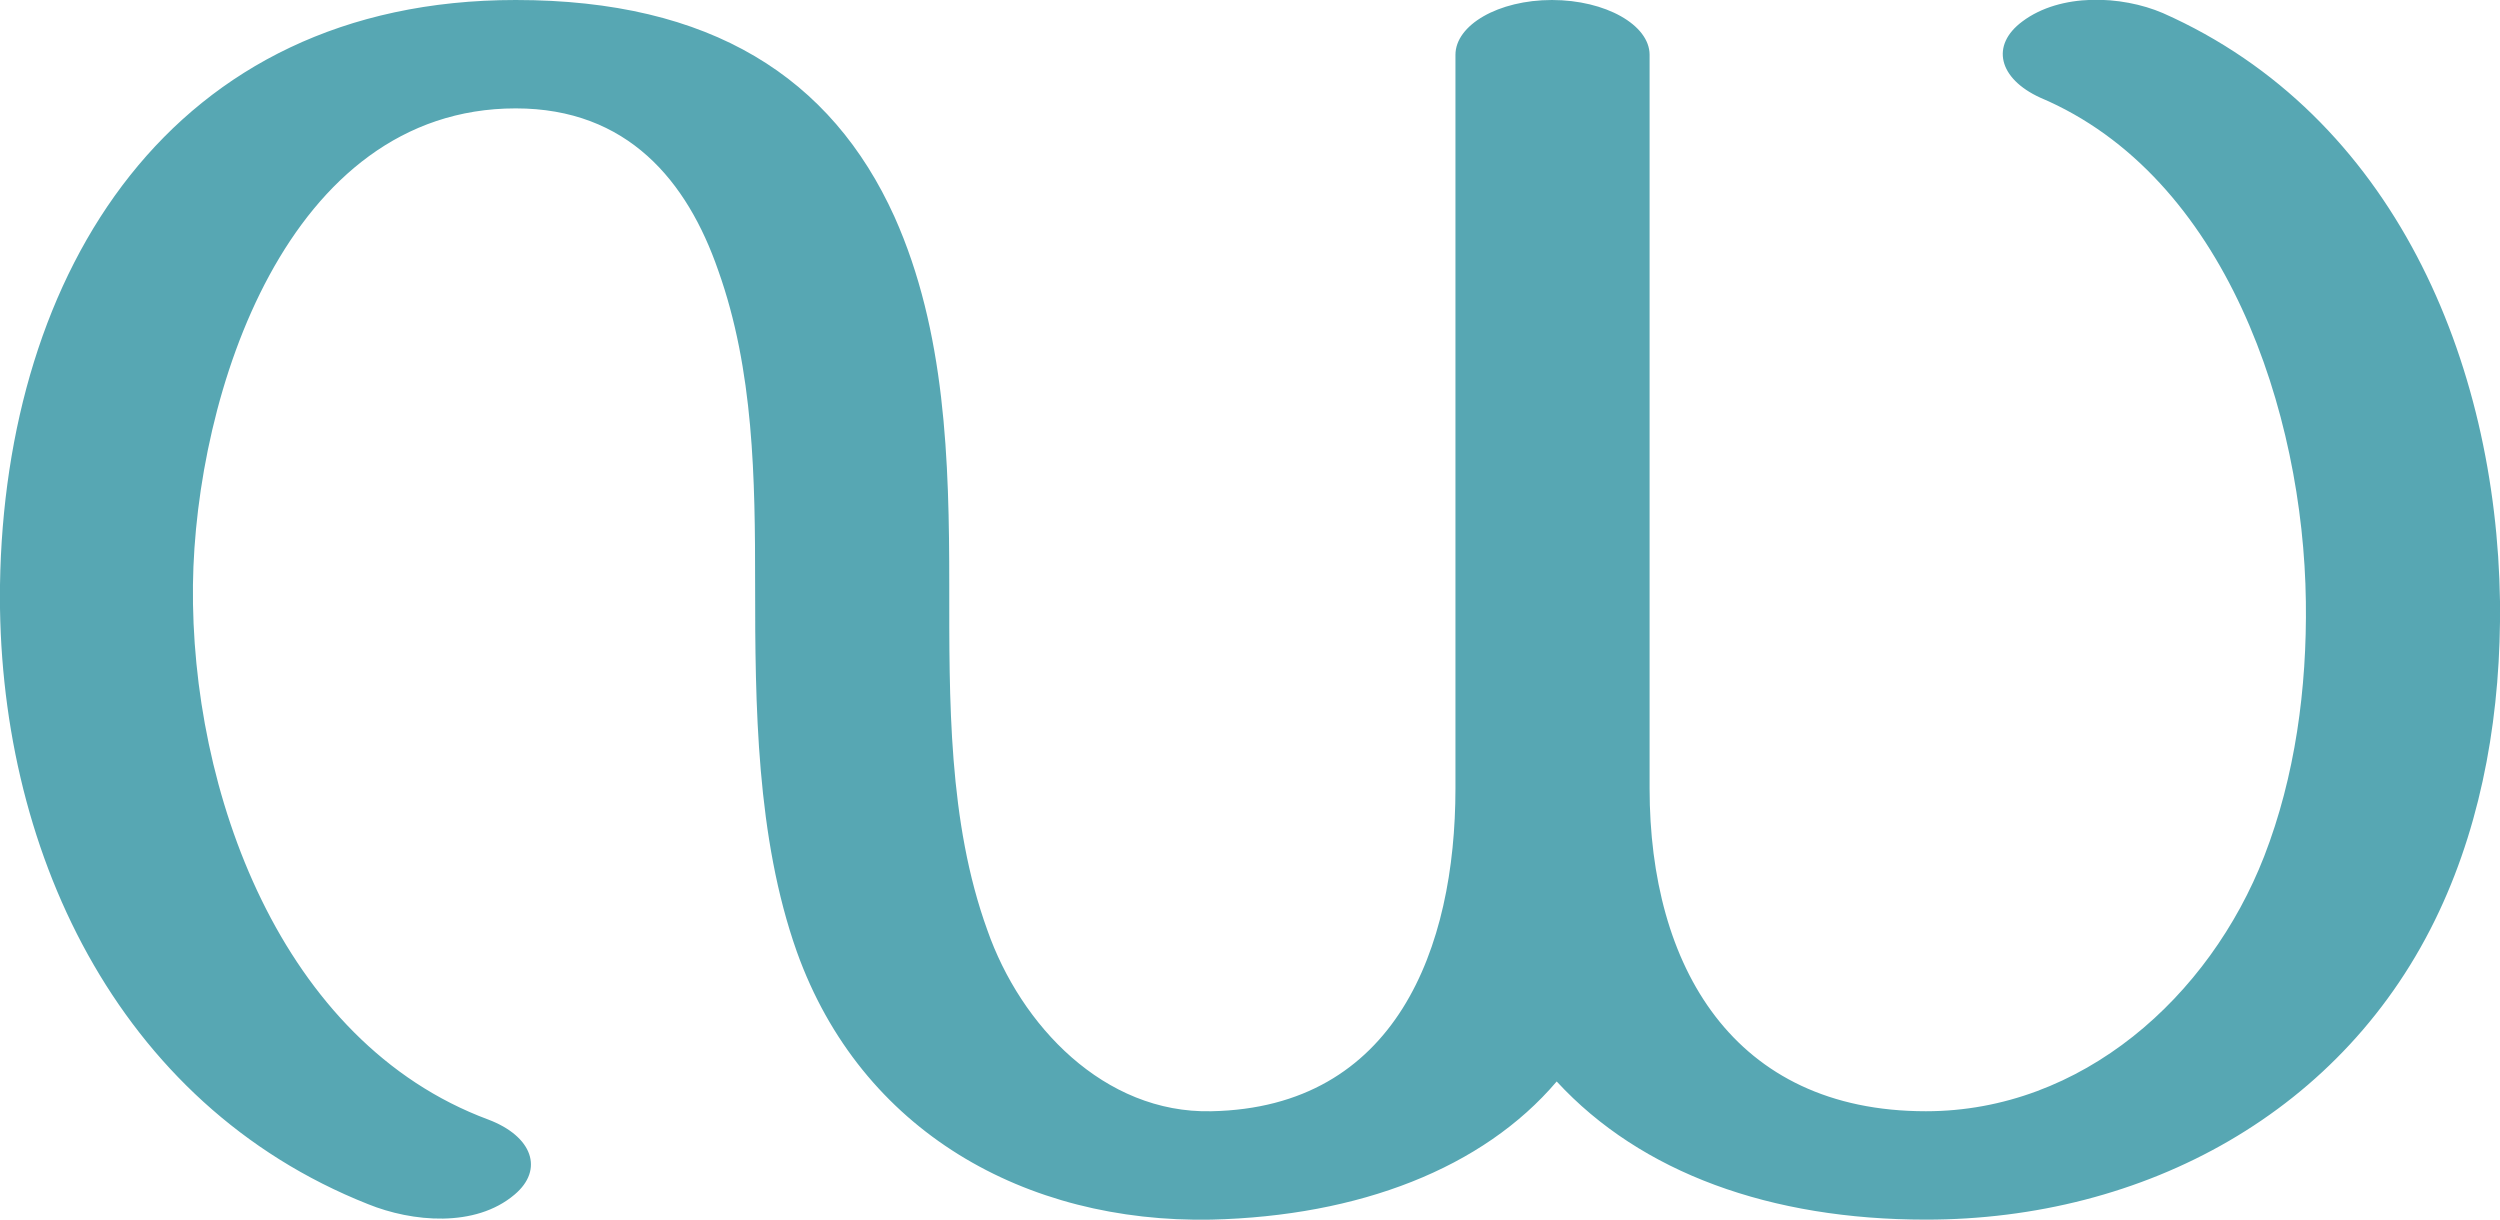
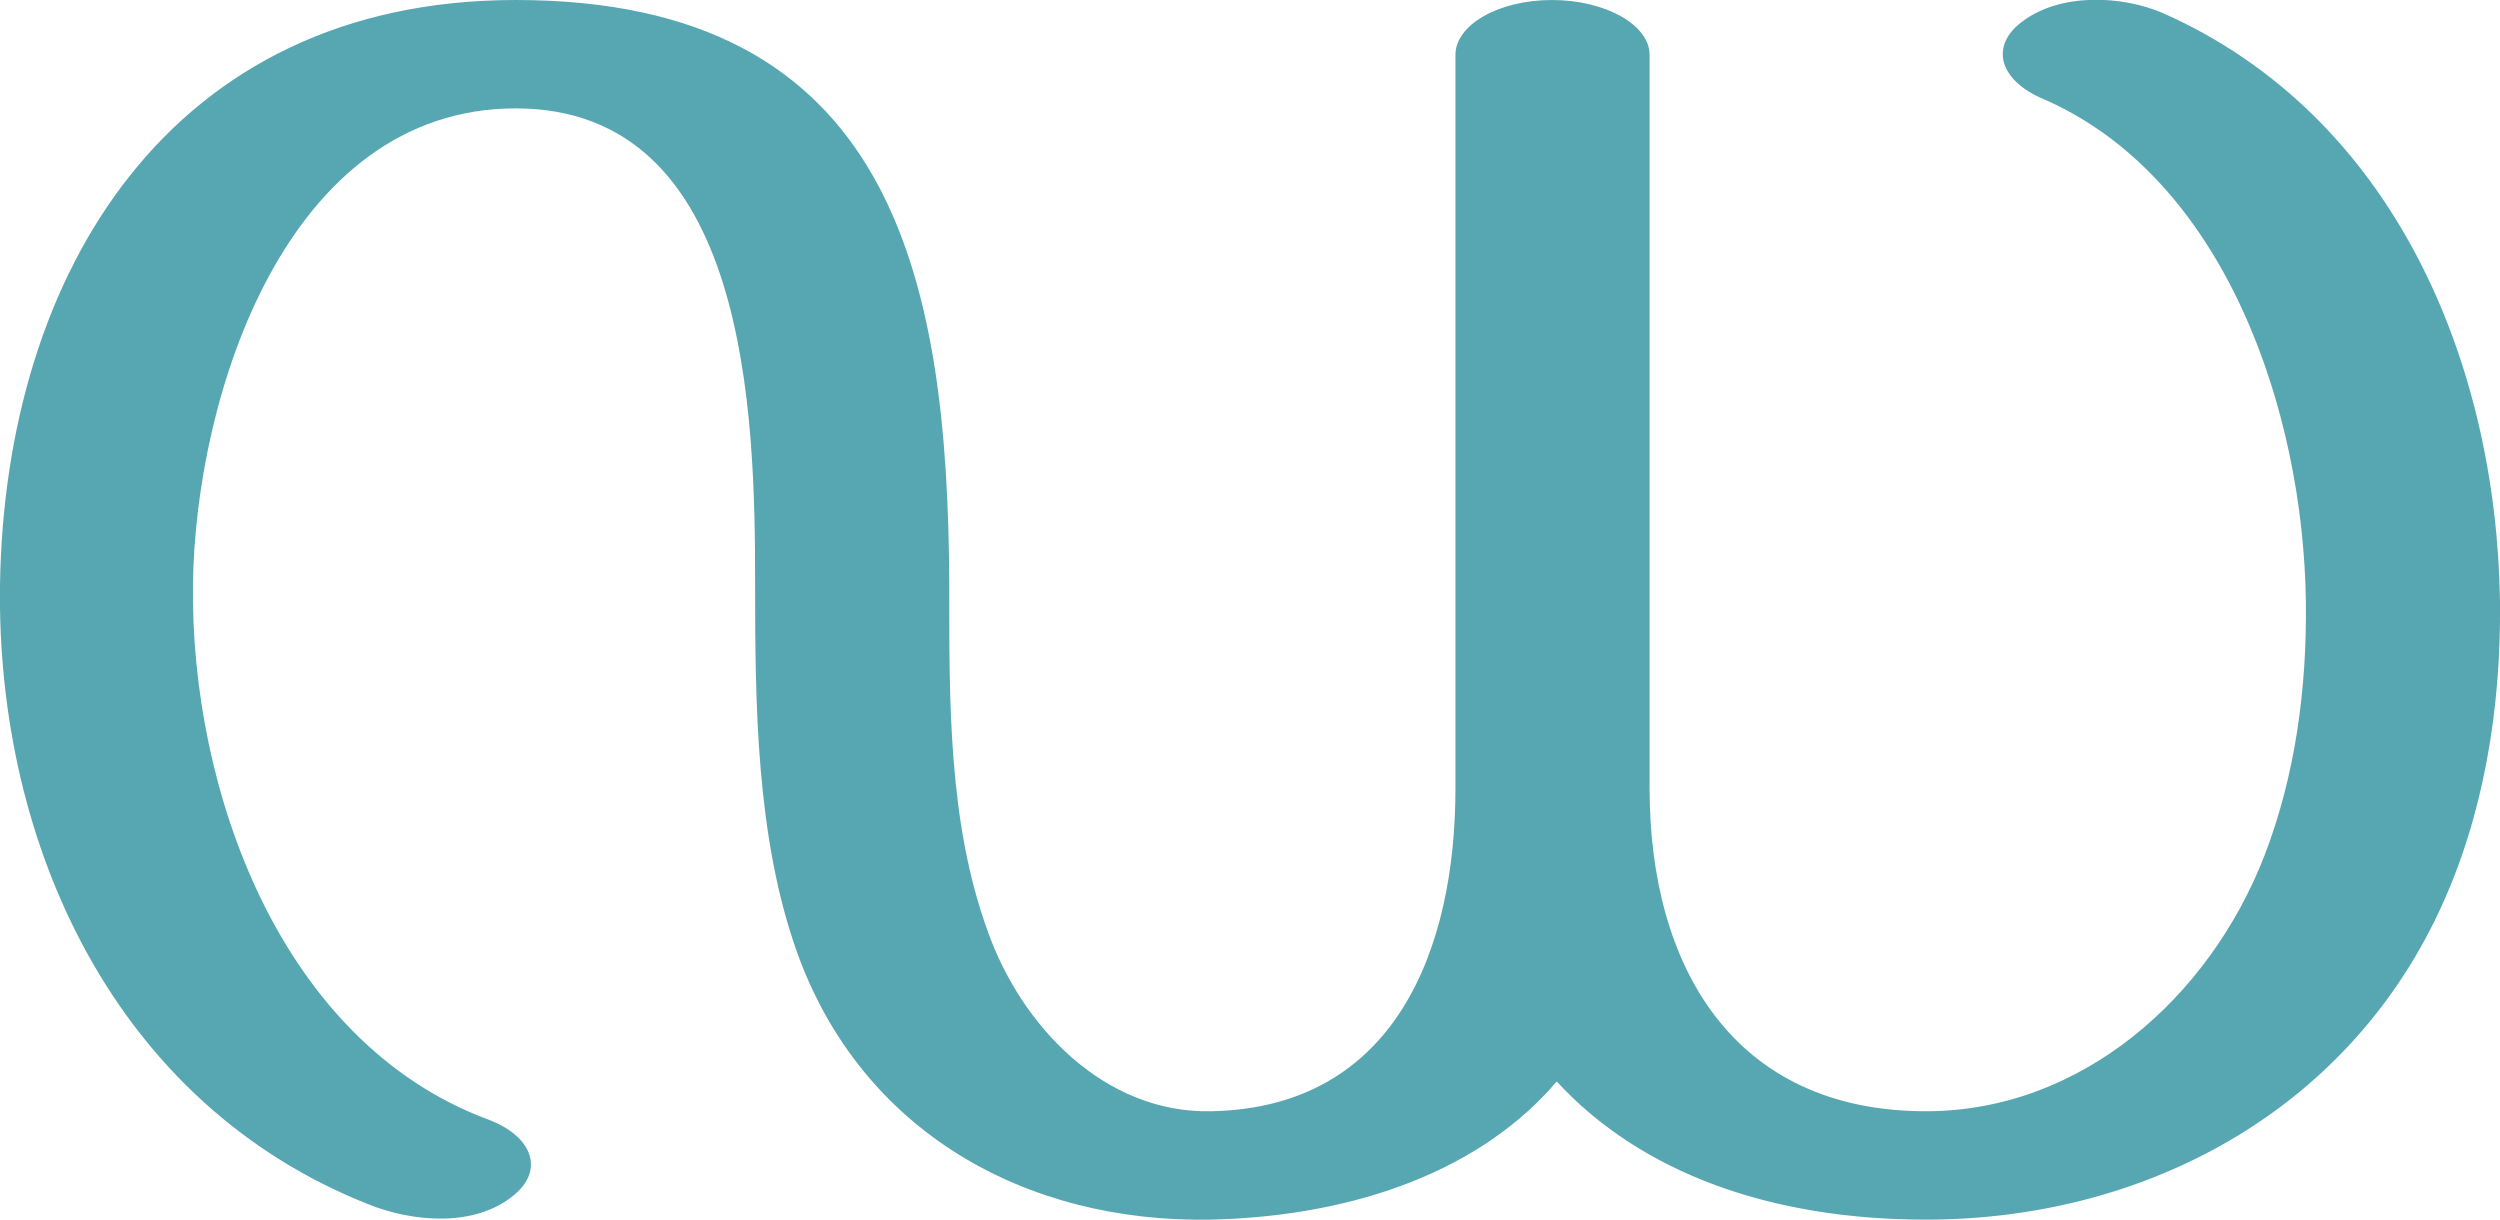
<svg xmlns="http://www.w3.org/2000/svg" xml:space="preserve" width="2099px" height="1024px" version="1.1" style="shape-rendering:geometricPrecision; text-rendering:geometricPrecision; image-rendering:optimizeQuality; fill-rule:evenodd; clip-rule:evenodd" viewBox="0 0 2099 1024">
  <defs>
    <style type="text/css">
   
    .fil0 {fill:#57A7B3;fill-rule:nonzero}
   
  </style>
  </defs>
  <g id="Layer_x0020_1">
-     <path class="fil0" d="M1307 908c-62,73 -166,113 -290,116 -156,3 -294,-74 -348,-225 -34,-96 -35,-207 -35,-308 0,-89 -1,-180 -31,-264 -26,-75 -76,-136 -170,-136 -192,0 -269,240 -271,400 -2,172 73,384 248,449 37,14 47,42 22,63 -33,28 -86,23 -123,8 -212,-84 -312,-301 -309,-520 4,-262 143,-491 433,-491 164,0 265,65 318,182 43,96 46,205 46,309 0,96 -1,199 32,290 28,80 98,154 188,152 155,-3 205,-137 205,-271l0 -616c0,-25 36,-46 81,-46 45,0 82,21 82,46l0 616c0,149 70,271 232,271 131,0 238,-96 284,-214 26,-67 36,-141 35,-214 -2,-158 -67,-357 -223,-423 -35,-16 -42,-44 -15,-64 32,-24 83,-22 118,-7 194,86 280,293 283,494 1,91 -14,181 -51,260 -79,169 -248,259 -431,259 -130,0 -239,-39 -310,-116z" />
+     <path class="fil0" d="M1307 908c71,77 180,116 310,116 183,0 352,-90 431,-259 37,-79 52,-169 51,-260 -3,-201 -89,-408 -283,-494 -35,-15 -86,-17 -118,7 -27,20 -20,48 15,64 156,66 221,265 223,423 1,73 -9,147 -35,214 -46,118 -153,214 -284,214 -162,0 -232,-122 -232,-271l0 -616c0,-25 -37,-46 -82,-46 -45,0 -81,21 -81,46l0 616c0,134 -50,268 -205,271 -90,2 -160,-72 -188,-152 -33,-91 -32,-194 -32,-290 -1,-260 -48,-491 -364,-491 -290,0 -429,229 -433,491 -3,219 97,436 309,520 37,15 90,20 123,-8 25,-21 15,-49 -22,-63 -175,-65 -250,-277 -248,-449 2,-160 79,-400 271,-400 196,0 201,258 201,400 0,101 1,212 35,308 54,151 192,228 348,225 124,-3 228,-43 290,-116z" />
  </g>
</svg>
